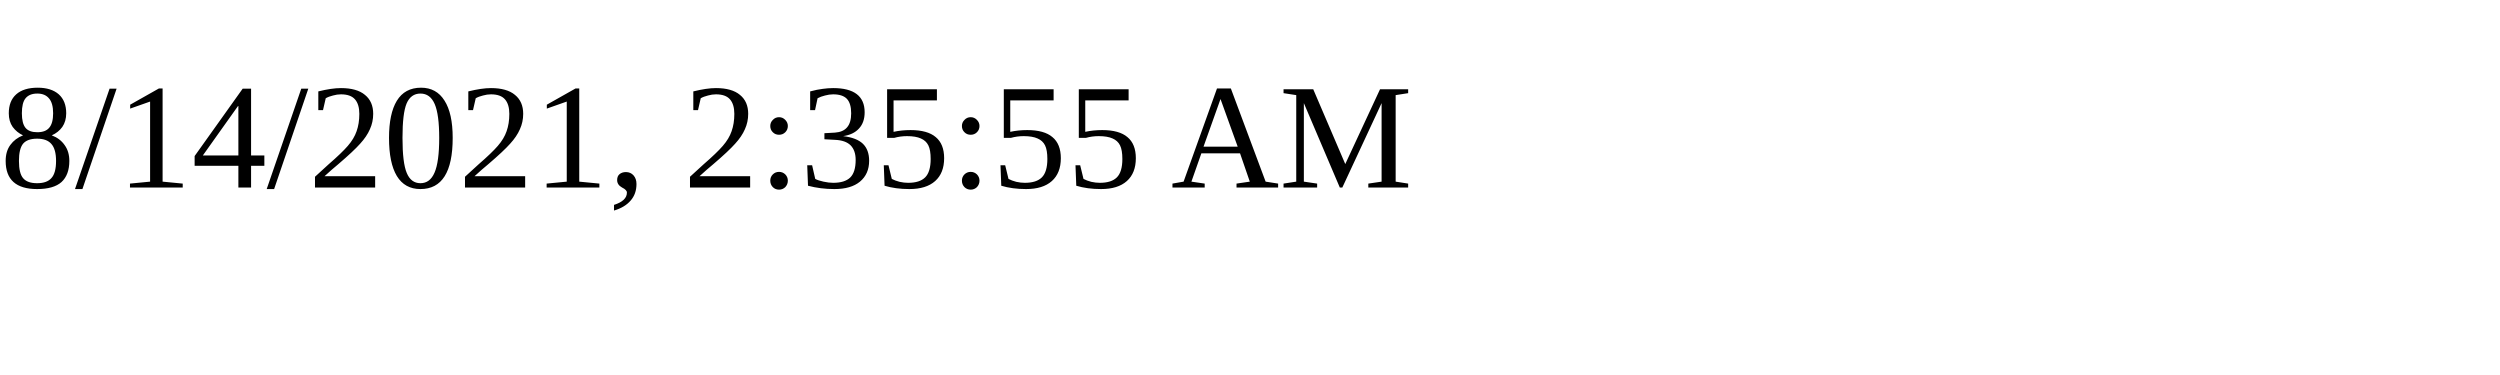
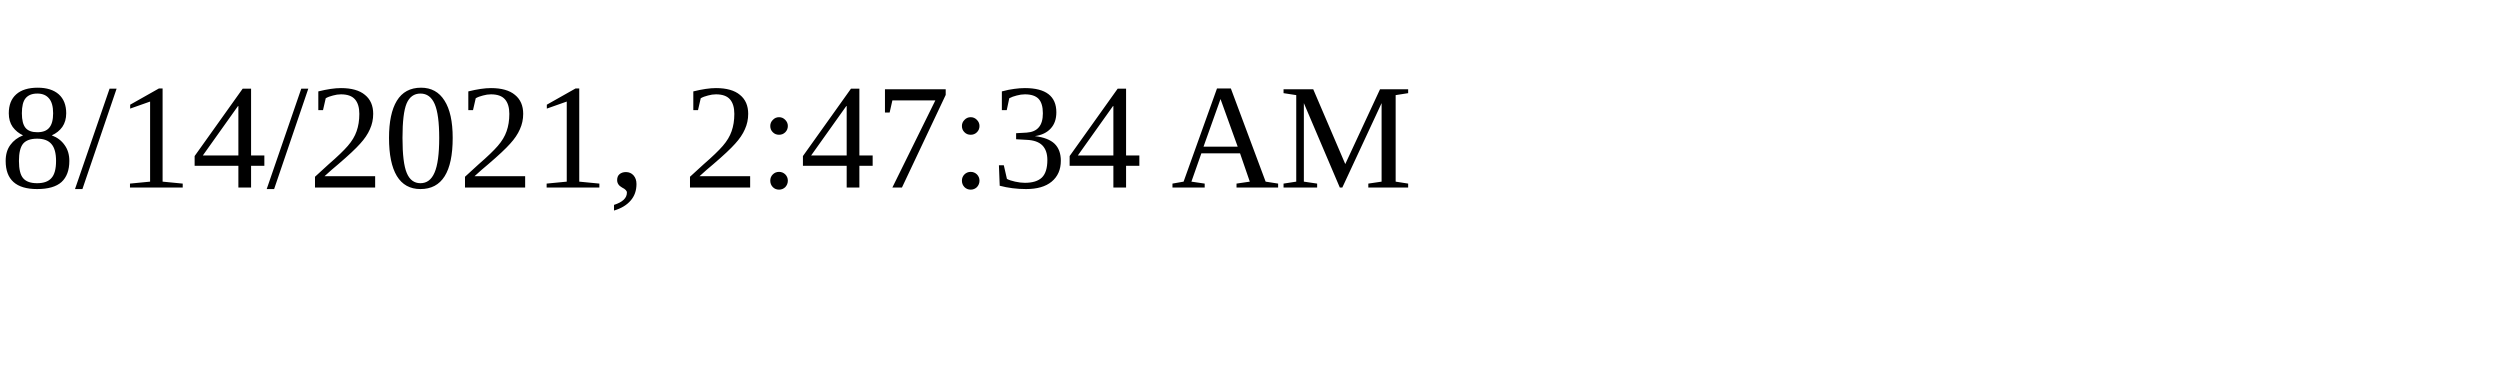
<svg xmlns="http://www.w3.org/2000/svg" height="30" width="200">
-   <text x="0" y="15">8/14/2021, 2:35:55 AM</text>
+   <text x="0" y="15">8/14/2021, 2:47:34 AM</text>
</svg>
